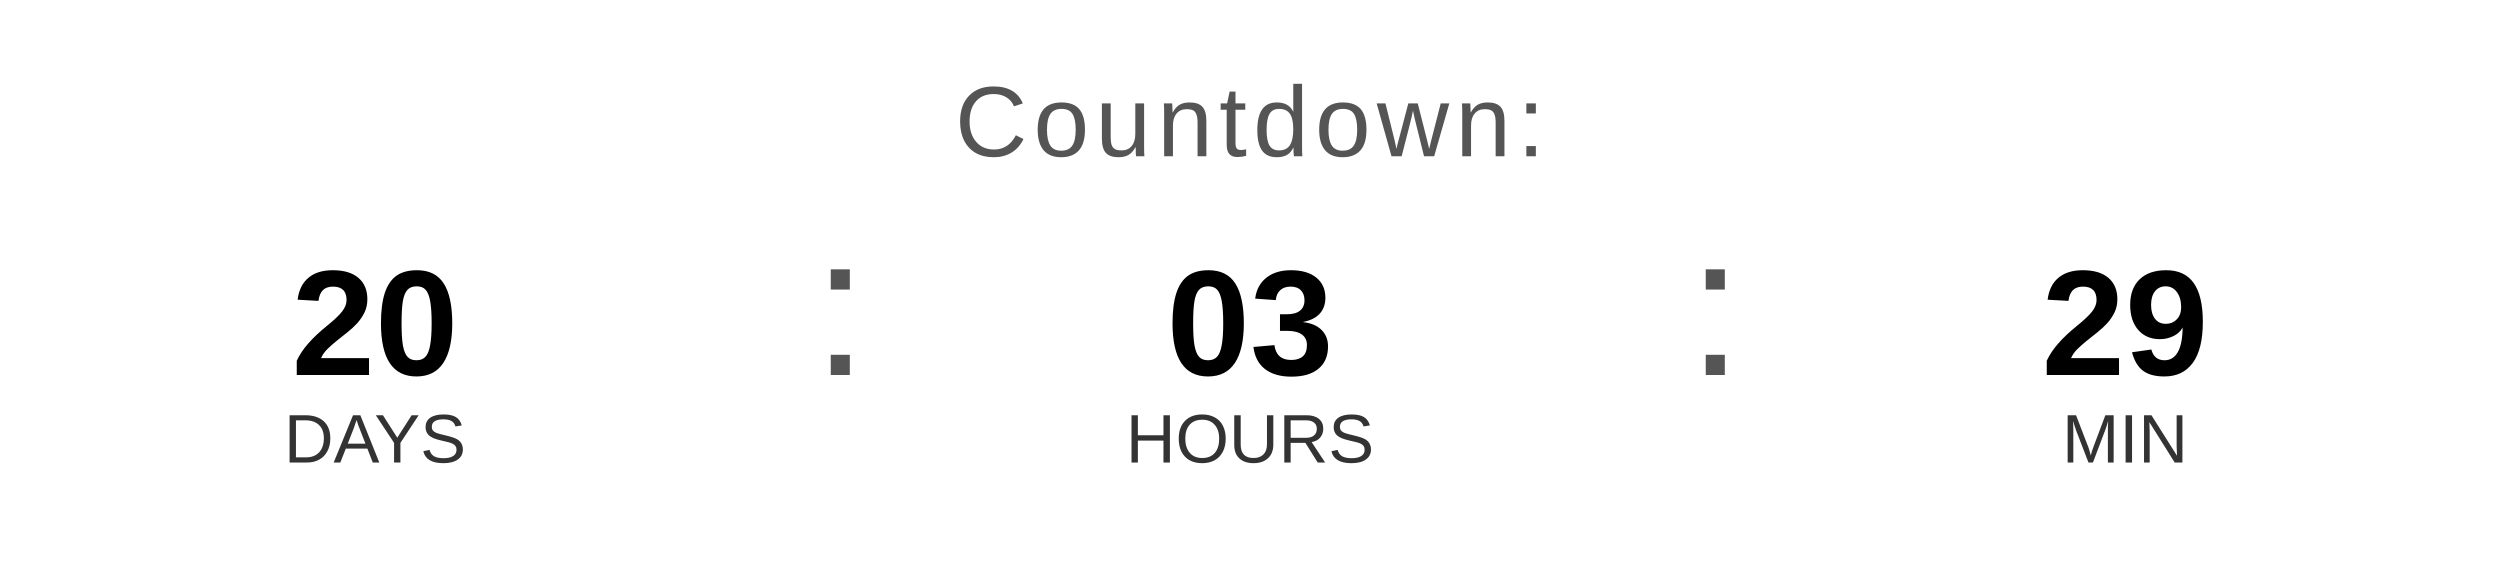
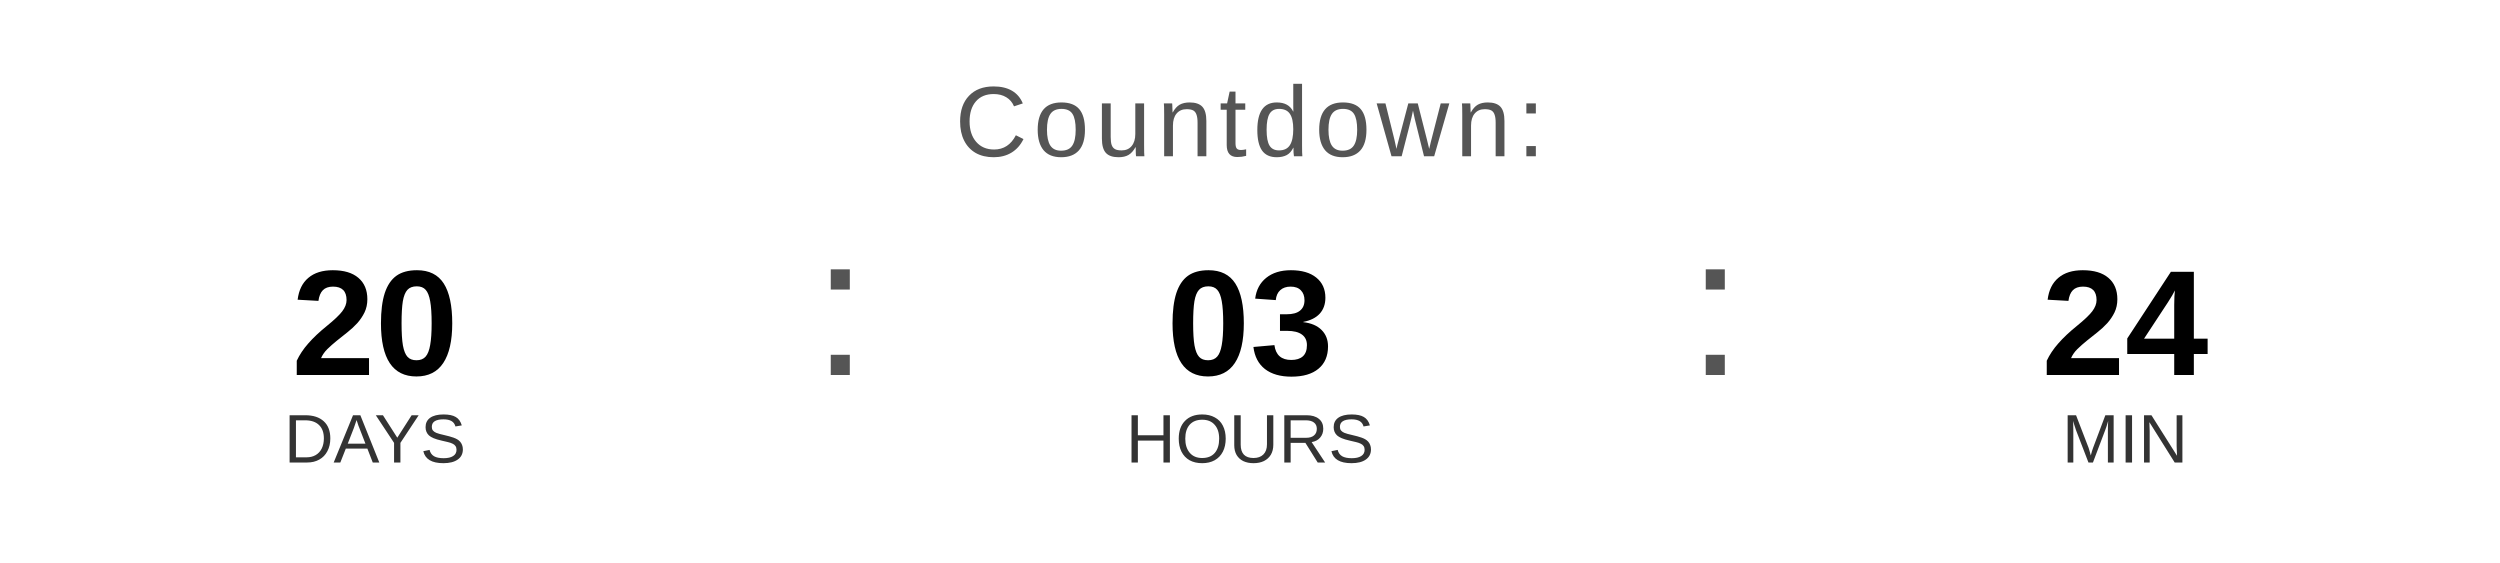
<svg xmlns="http://www.w3.org/2000/svg" width="400" height="90" viewBox="0 0 400 90">
  <text x="200" y="25" font-family="Arial, Helvetica, sans-serif" font-size="16" fill="#555555" text-anchor="middle" letter-spacing="1">
    Countdown:
  </text>
  <text x="60" y="60" font-family="Arial, Helvetica, sans-serif" font-size="24" font-weight="bold" fill="#000000" text-anchor="middle">20</text>
  <text x="60" y="74" font-family="Arial, Helvetica, sans-serif" font-size="11" fill="#333333" text-anchor="middle">DAYS</text>
  <text x="130" y="60" font-family="Arial, sans-serif" font-size="32" fill="#555555">:</text>
  <text x="200" y="60" font-family="Arial, Helvetica, sans-serif" font-size="24" font-weight="bold" fill="#000000" text-anchor="middle">03</text>
  <text x="200" y="74" font-family="Arial, Helvetica, sans-serif" font-size="11" fill="#333333" text-anchor="middle">HOURS</text>
  <text x="270" y="60" font-family="Arial, sans-serif" font-size="32" fill="#555555">:</text>
-   <text x="340" y="60" font-family="Arial, Helvetica, sans-serif" font-size="24" font-weight="bold" fill="#000000" text-anchor="middle">29</text>
+   <text x="340" y="60" font-family="Arial, Helvetica, sans-serif" font-size="24" font-weight="bold" fill="#000000" text-anchor="middle">24</text>
  <text x="340" y="74" font-family="Arial, Helvetica, sans-serif" font-size="11" fill="#333333" text-anchor="middle">MIN</text>
</svg>
